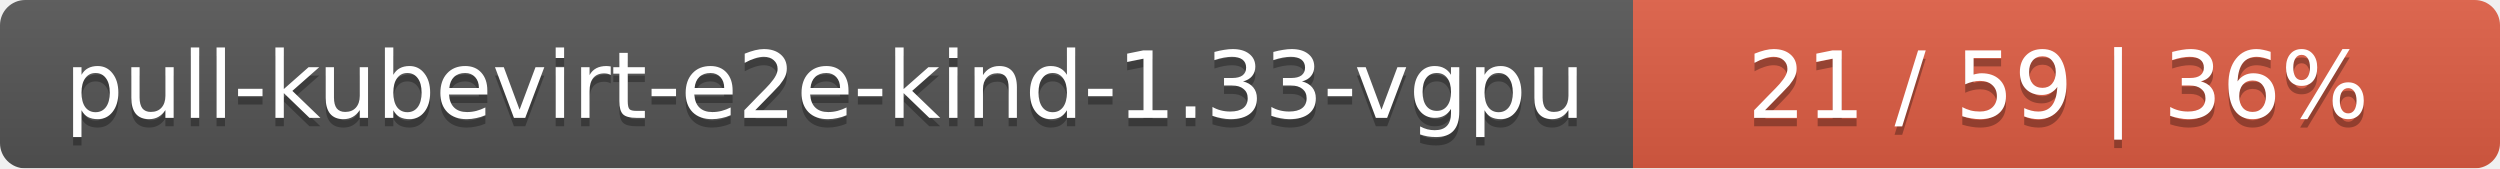
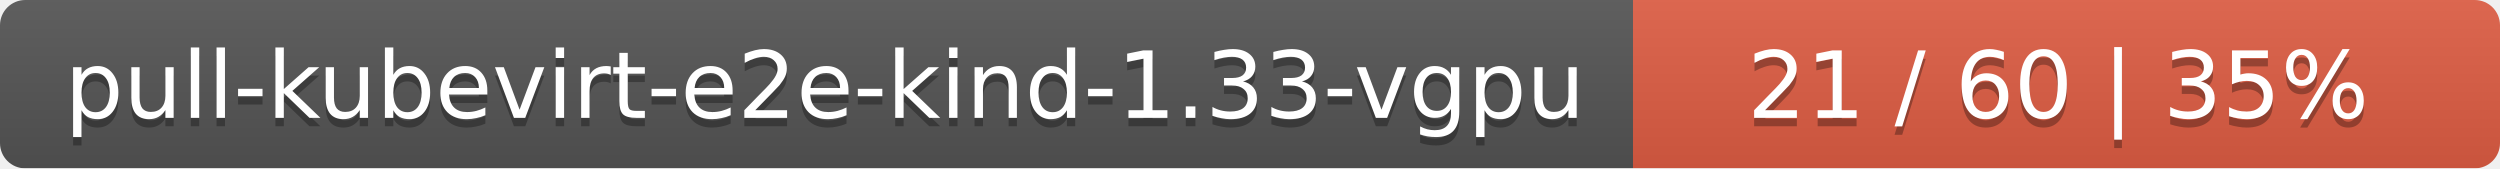
<svg xmlns="http://www.w3.org/2000/svg" width="297" height="20">
  <linearGradient id="smooth" x2="0" y2="100%">
    <stop offset="0" stop-color="#bbb" stop-opacity=".1" />
    <stop offset="1" stop-opacity=".1" />
  </linearGradient>
  <mask id="round">
    <rect width="297" height="20" rx="3" fill="#fff" />
  </mask>
  <g mask="url(#round)">
    <rect width="194" height="20" fill="#555" />
    <rect x="194" width="103" height="20" fill="#e05d44" />
    <rect width="297" height="20" fill="url(#smooth)" />
  </g>
  <g fill="#fff" text-anchor="middle" font-family="DejaVu Sans,Verdana,Geneva,sans-serif" font-size="11">
    <text x="98" y="15" fill="#010101" fill-opacity=".3">pull-kubevirt-e2e-kind-1.33-vgpu</text>
    <text x="98" y="14">pull-kubevirt-e2e-kind-1.33-vgpu</text>
-     <text x="244.5" y="15" fill="#010101" fill-opacity=".3">21 / 59    |    36%</text>
-     <text x="244.5" y="14">21 / 59    |    36%</text>
+     <text x="244.5" y="15" fill="#010101" fill-opacity=".3">21 / 60    |    35%</text>
+     <text x="244.5" y="14">21 / 60    |    35%</text>
  </g>
</svg>
